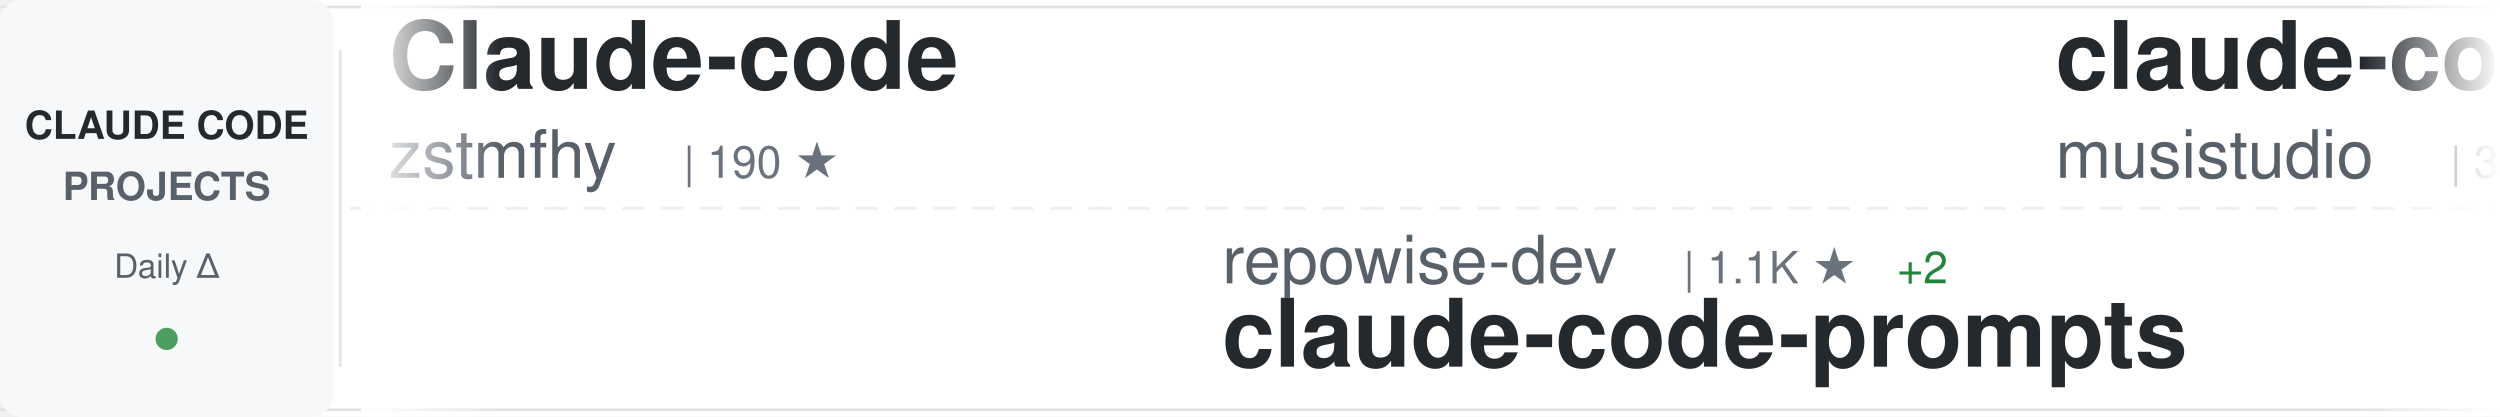
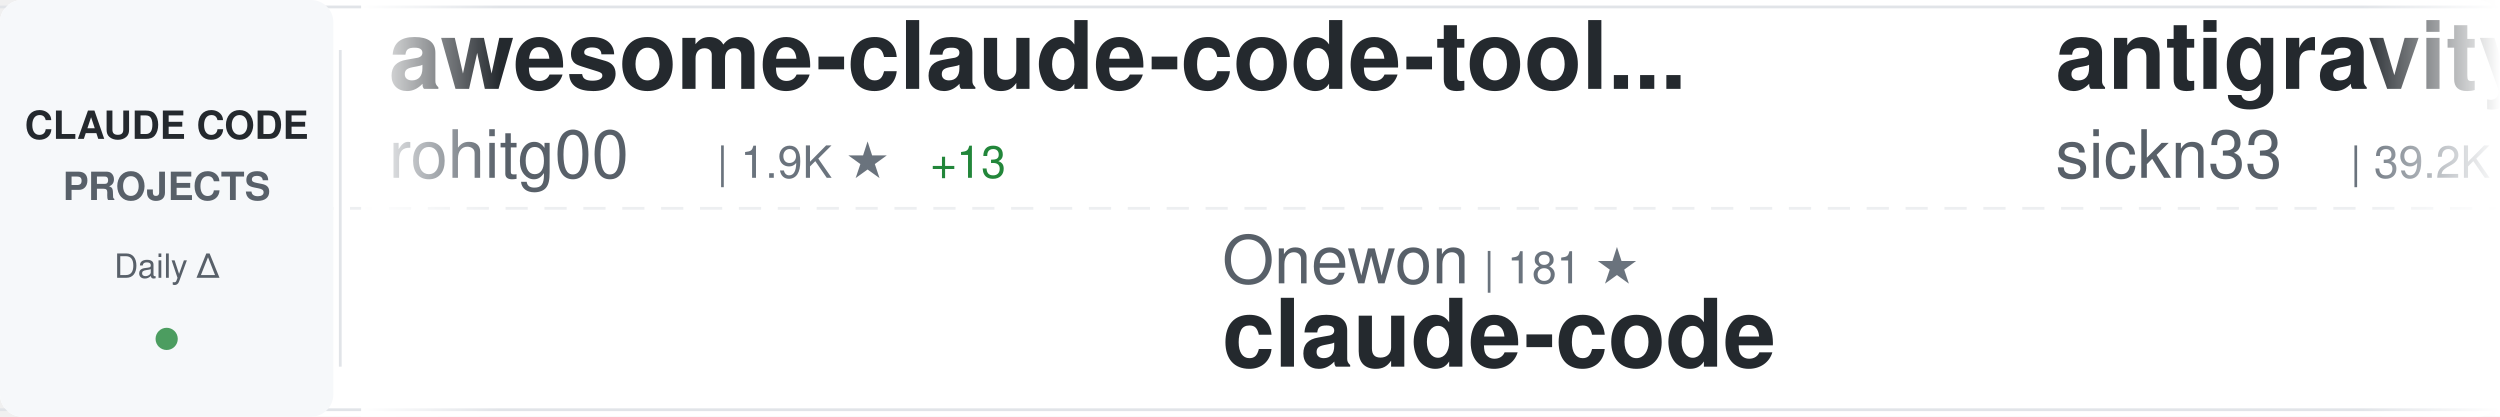
<svg xmlns="http://www.w3.org/2000/svg" width="900" height="150">
  <defs>
    <linearGradient id="awesomeLeftFade" x1="0%" y1="0%" x2="100%" y2="0%">
      <stop offset="0%" style="stop-color:#ffffff;stop-opacity:1" />
      <stop offset="100%" style="stop-color:#ffffff;stop-opacity:0" />
    </linearGradient>
    <linearGradient id="awesomeRightFade" x1="0%" y1="0%" x2="100%" y2="0%">
      <stop offset="0%" style="stop-color:#ffffff;stop-opacity:0" />
      <stop offset="100%" style="stop-color:#ffffff;stop-opacity:1" />
    </linearGradient>
  </defs>
  <rect width="900" height="150" fill="#ffffff" rx="8" />
  <rect x="0" y="2" width="900" height="1" fill="#e1e4e8" />
  <rect x="0" y="147" width="900" height="1" fill="#e1e4e8" />
  <line x1="0" y1="75" x2="900" y2="75" stroke="#e1e4e8" stroke-width="1" stroke-dasharray="8 6" opacity="0.6" />
  <rect x="0" y="0" width="120" height="150" fill="#f6f8fa" rx="8" />
  <text x="60" y="50" font-family="-apple-system, BlinkMacSystemFont, 'Segoe UI', Helvetica, Arial, sans-serif" font-size="14" font-weight="600" fill="#24292e" text-anchor="middle">CLAUDE CODE</text>
  <text x="60" y="72" font-family="-apple-system, BlinkMacSystemFont, 'Segoe UI', Helvetica, Arial, sans-serif" font-size="14" font-weight="600" fill="#586069" text-anchor="middle">PROJECTS</text>
  <text x="60" y="100" font-family="-apple-system, BlinkMacSystemFont, 'Segoe UI', Helvetica, Arial, sans-serif" font-size="12" font-weight="500" fill="#586069" text-anchor="middle">Daily Δ</text>
  <circle cx="60" cy="122" r="4" fill="#22863a" opacity="0.8" />
  <rect x="122" y="18" width="1" height="114" fill="#e1e4e8" />
  <clipPath id="awesomeTickerClip">
    <rect x="130" y="0" width="770" height="150" />
  </clipPath>
  <g clip-path="url(#awesomeTickerClip)">
    <g id="awesomeTickerItems">
      <animateTransform attributeName="transform" attributeType="XML" type="translate" from="0 0" to="-3000 0" dur="54s" repeatCount="indefinite" />
      <g transform="translate(0, 0)">
-         <text x="140" y="32" font-family="-apple-system, BlinkMacSystemFont, 'Segoe UI', Helvetica, Arial, sans-serif" font-size="34" font-weight="600" fill="#24292e">Claude-code</text>
-         <text x="140" y="64" font-family="-apple-system, BlinkMacSystemFont, 'Segoe UI', Helvetica, Arial, sans-serif" font-size="24" font-weight="400" fill="#586069">zstmfhy</text>
-         <text x="246" y="64" font-family="-apple-system, BlinkMacSystemFont, 'Segoe UI', Helvetica, Arial, sans-serif" font-size="16" font-weight="500" fill="#6a737d">| 190 ★</text>
+         <text x="140" y="32" font-family="-apple-system, BlinkMacSystemFont, 'Segoe UI', Helvetica, Arial, sans-serif" font-size="34" font-weight="600" fill="#24292e">awesome-claude-code-tool...</text>
+         <text x="140" y="64" font-family="-apple-system, BlinkMacSystemFont, 'Segoe UI', Helvetica, Arial, sans-serif" font-size="24" font-weight="400" fill="#586069">rohitg00</text>
+         <text x="258" y="64" font-family="-apple-system, BlinkMacSystemFont, 'Segoe UI', Helvetica, Arial, sans-serif" font-size="16" font-weight="500" fill="#6a737d">| 1.9K ★</text>
+         <text x="335" y="64" font-family="-apple-system, BlinkMacSystemFont, 'Segoe UI', Helvetica, Arial, sans-serif" font-size="16" font-weight="500" fill="#22863a"> +13</text>
      </g>
      <g transform="translate(300, 0)">
-         <text x="140" y="102" font-family="-apple-system, BlinkMacSystemFont, 'Segoe UI', Helvetica, Arial, sans-serif" font-size="24" font-weight="400" fill="#586069">repowise-dev</text>
-         <text x="306" y="102" font-family="-apple-system, BlinkMacSystemFont, 'Segoe UI', Helvetica, Arial, sans-serif" font-size="16" font-weight="500" fill="#6a737d">| 1.1K ★</text>
-         <text x="383" y="102" font-family="-apple-system, BlinkMacSystemFont, 'Segoe UI', Helvetica, Arial, sans-serif" font-size="16" font-weight="500" fill="#22863a"> +2</text>
-         <text x="140" y="132" font-family="-apple-system, BlinkMacSystemFont, 'Segoe UI', Helvetica, Arial, sans-serif" font-size="34" font-weight="600" fill="#24292e">claude-code-prompts</text>
+         <text x="140" y="102" font-family="-apple-system, BlinkMacSystemFont, 'Segoe UI', Helvetica, Arial, sans-serif" font-size="24" font-weight="400" fill="#586069">Onewon</text>
+         <text x="234" y="102" font-family="-apple-system, BlinkMacSystemFont, 'Segoe UI', Helvetica, Arial, sans-serif" font-size="16" font-weight="500" fill="#6a737d">| 181 ★</text>
+         <text x="140" y="132" font-family="-apple-system, BlinkMacSystemFont, 'Segoe UI', Helvetica, Arial, sans-serif" font-size="34" font-weight="600" fill="#24292e">claude-code</text>
      </g>
      <g transform="translate(600, 0)">
-         <text x="140" y="32" font-family="-apple-system, BlinkMacSystemFont, 'Segoe UI', Helvetica, Arial, sans-serif" font-size="34" font-weight="600" fill="#24292e">claude-code-router</text>
-         <text x="140" y="64" font-family="-apple-system, BlinkMacSystemFont, 'Segoe UI', Helvetica, Arial, sans-serif" font-size="24" font-weight="400" fill="#586069">musistudio</text>
-         <text x="282" y="64" font-family="-apple-system, BlinkMacSystemFont, 'Segoe UI', Helvetica, Arial, sans-serif" font-size="16" font-weight="500" fill="#6a737d">| 34.5K ★</text>
-         <text x="368" y="64" font-family="-apple-system, BlinkMacSystemFont, 'Segoe UI', Helvetica, Arial, sans-serif" font-size="16" font-weight="500" fill="#22863a"> +40</text>
+         <text x="140" y="32" font-family="-apple-system, BlinkMacSystemFont, 'Segoe UI', Helvetica, Arial, sans-serif" font-size="34" font-weight="600" fill="#24292e">antigravity-awesome-skil...</text>
+         <text x="140" y="64" font-family="-apple-system, BlinkMacSystemFont, 'Segoe UI', Helvetica, Arial, sans-serif" font-size="24" font-weight="400" fill="#586069">sickn33</text>
+         <text x="246" y="64" font-family="-apple-system, BlinkMacSystemFont, 'Segoe UI', Helvetica, Arial, sans-serif" font-size="16" font-weight="500" fill="#6a737d">| 39.2K ★</text>
+         <text x="332" y="64" font-family="-apple-system, BlinkMacSystemFont, 'Segoe UI', Helvetica, Arial, sans-serif" font-size="16" font-weight="500" fill="#22863a"> +89</text>
      </g>
      <g transform="translate(900, 0)">
-         <text x="140" y="102" font-family="-apple-system, BlinkMacSystemFont, 'Segoe UI', Helvetica, Arial, sans-serif" font-size="24" font-weight="400" fill="#586069">Donchitos</text>
-         <text x="270" y="102" font-family="-apple-system, BlinkMacSystemFont, 'Segoe UI', Helvetica, Arial, sans-serif" font-size="16" font-weight="500" fill="#6a737d">| 20.4K ★</text>
-         <text x="356" y="102" font-family="-apple-system, BlinkMacSystemFont, 'Segoe UI', Helvetica, Arial, sans-serif" font-size="16" font-weight="500" fill="#22863a"> +60</text>
-         <text x="140" y="132" font-family="-apple-system, BlinkMacSystemFont, 'Segoe UI', Helvetica, Arial, sans-serif" font-size="34" font-weight="600" fill="#24292e">Claude-Code-Game-Studios</text>
+         <text x="140" y="102" font-family="-apple-system, BlinkMacSystemFont, 'Segoe UI', Helvetica, Arial, sans-serif" font-size="24" font-weight="400" fill="#586069">huangserva</text>
+         <text x="282" y="102" font-family="-apple-system, BlinkMacSystemFont, 'Segoe UI', Helvetica, Arial, sans-serif" font-size="16" font-weight="500" fill="#6a737d">| 592 ★</text>
+         <text x="350" y="102" font-family="-apple-system, BlinkMacSystemFont, 'Segoe UI', Helvetica, Arial, sans-serif" font-size="16" font-weight="500" fill="#22863a"> +1</text>
+         <text x="140" y="132" font-family="-apple-system, BlinkMacSystemFont, 'Segoe UI', Helvetica, Arial, sans-serif" font-size="34" font-weight="600" fill="#24292e">claude-code-cli</text>
      </g>
      <g transform="translate(1200, 0)">
-         <text x="140" y="32" font-family="-apple-system, BlinkMacSystemFont, 'Segoe UI', Helvetica, Arial, sans-serif" font-size="34" font-weight="600" fill="#24292e">claude-code-telegram</text>
-         <text x="140" y="64" font-family="-apple-system, BlinkMacSystemFont, 'Segoe UI', Helvetica, Arial, sans-serif" font-size="24" font-weight="400" fill="#586069">RichardAtCT</text>
-         <text x="294" y="64" font-family="-apple-system, BlinkMacSystemFont, 'Segoe UI', Helvetica, Arial, sans-serif" font-size="16" font-weight="500" fill="#6a737d">| 2.6K ★</text>
-         <text x="371" y="64" font-family="-apple-system, BlinkMacSystemFont, 'Segoe UI', Helvetica, Arial, sans-serif" font-size="16" font-weight="500" fill="#22863a"> +3</text>
+         <text x="140" y="32" font-family="-apple-system, BlinkMacSystemFont, 'Segoe UI', Helvetica, Arial, sans-serif" font-size="34" font-weight="600" fill="#24292e">claude-code-tudou</text>
+         <text x="140" y="64" font-family="-apple-system, BlinkMacSystemFont, 'Segoe UI', Helvetica, Arial, sans-serif" font-size="24" font-weight="400" fill="#586069">AICoderTudou</text>
+         <text x="306" y="64" font-family="-apple-system, BlinkMacSystemFont, 'Segoe UI', Helvetica, Arial, sans-serif" font-size="16" font-weight="500" fill="#6a737d">| 502 ★</text>
      </g>
      <g transform="translate(1500, 0)">
-         <text x="140" y="102" font-family="-apple-system, BlinkMacSystemFont, 'Segoe UI', Helvetica, Arial, sans-serif" font-size="24" font-weight="400" fill="#586069">mehmoodosman</text>
-         <text x="306" y="102" font-family="-apple-system, BlinkMacSystemFont, 'Segoe UI', Helvetica, Arial, sans-serif" font-size="16" font-weight="500" fill="#6a737d">| 169 ★</text>
-         <text x="140" y="132" font-family="-apple-system, BlinkMacSystemFont, 'Segoe UI', Helvetica, Arial, sans-serif" font-size="34" font-weight="600" fill="#24292e">claude-code</text>
+         <text x="140" y="102" font-family="-apple-system, BlinkMacSystemFont, 'Segoe UI', Helvetica, Arial, sans-serif" font-size="24" font-weight="400" fill="#586069">edmund-io</text>
+         <text x="270" y="102" font-family="-apple-system, BlinkMacSystemFont, 'Segoe UI', Helvetica, Arial, sans-serif" font-size="16" font-weight="500" fill="#6a737d">| 1.4K ★</text>
+         <text x="140" y="132" font-family="-apple-system, BlinkMacSystemFont, 'Segoe UI', Helvetica, Arial, sans-serif" font-size="34" font-weight="600" fill="#24292e">edmunds-claude-code</text>
      </g>
      <g transform="translate(1800, 0)">
-         <text x="140" y="32" font-family="-apple-system, BlinkMacSystemFont, 'Segoe UI', Helvetica, Arial, sans-serif" font-size="34" font-weight="600" fill="#24292e">claude-code-source</text>
-         <text x="140" y="64" font-family="-apple-system, BlinkMacSystemFont, 'Segoe UI', Helvetica, Arial, sans-serif" font-size="24" font-weight="400" fill="#586069">hangsman</text>
-         <text x="258" y="64" font-family="-apple-system, BlinkMacSystemFont, 'Segoe UI', Helvetica, Arial, sans-serif" font-size="16" font-weight="500" fill="#6a737d">| 781 ★</text>
+         <text x="140" y="32" font-family="-apple-system, BlinkMacSystemFont, 'Segoe UI', Helvetica, Arial, sans-serif" font-size="34" font-weight="600" fill="#24292e">Claude-Code-Usage-Monito...</text>
+         <text x="140" y="64" font-family="-apple-system, BlinkMacSystemFont, 'Segoe UI', Helvetica, Arial, sans-serif" font-size="24" font-weight="400" fill="#586069">Maciek-roboblog</text>
+         <text x="342" y="64" font-family="-apple-system, BlinkMacSystemFont, 'Segoe UI', Helvetica, Arial, sans-serif" font-size="16" font-weight="500" fill="#6a737d">| 8.1K ★</text>
+         <text x="419" y="64" font-family="-apple-system, BlinkMacSystemFont, 'Segoe UI', Helvetica, Arial, sans-serif" font-size="16" font-weight="500" fill="#22863a"> +5</text>
      </g>
      <g transform="translate(2100, 0)">
-         <text x="140" y="102" font-family="-apple-system, BlinkMacSystemFont, 'Segoe UI', Helvetica, Arial, sans-serif" font-size="24" font-weight="400" fill="#586069">Cranot</text>
-         <text x="234" y="102" font-family="-apple-system, BlinkMacSystemFont, 'Segoe UI', Helvetica, Arial, sans-serif" font-size="16" font-weight="500" fill="#6a737d">| 2.8K ★</text>
-         <text x="140" y="132" font-family="-apple-system, BlinkMacSystemFont, 'Segoe UI', Helvetica, Arial, sans-serif" font-size="34" font-weight="600" fill="#24292e">claude-code-guide</text>
+         <text x="140" y="102" font-family="-apple-system, BlinkMacSystemFont, 'Segoe UI', Helvetica, Arial, sans-serif" font-size="24" font-weight="400" fill="#586069">oboard</text>
+         <text x="234" y="102" font-family="-apple-system, BlinkMacSystemFont, 'Segoe UI', Helvetica, Arial, sans-serif" font-size="16" font-weight="500" fill="#6a737d">| 3.2K ★</text>
+         <text x="311" y="102" font-family="-apple-system, BlinkMacSystemFont, 'Segoe UI', Helvetica, Arial, sans-serif" font-size="16" font-weight="500" fill="#22863a"> +2</text>
+         <text x="140" y="132" font-family="-apple-system, BlinkMacSystemFont, 'Segoe UI', Helvetica, Arial, sans-serif" font-size="34" font-weight="600" fill="#24292e">claude-code-rev</text>
      </g>
      <g transform="translate(2400, 0)">
        <text x="140" y="32" font-family="-apple-system, BlinkMacSystemFont, 'Segoe UI', Helvetica, Arial, sans-serif" font-size="34" font-weight="600" fill="#24292e">claude-code</text>
-         <text x="140" y="64" font-family="-apple-system, BlinkMacSystemFont, 'Segoe UI', Helvetica, Arial, sans-serif" font-size="24" font-weight="400" fill="#586069">Tinkeringg-Lab</text>
-         <text x="330" y="64" font-family="-apple-system, BlinkMacSystemFont, 'Segoe UI', Helvetica, Arial, sans-serif" font-size="16" font-weight="500" fill="#6a737d">| 206 ★</text>
+         <text x="140" y="64" font-family="-apple-system, BlinkMacSystemFont, 'Segoe UI', Helvetica, Arial, sans-serif" font-size="24" font-weight="400" fill="#586069">tanbiralam</text>
+         <text x="282" y="64" font-family="-apple-system, BlinkMacSystemFont, 'Segoe UI', Helvetica, Arial, sans-serif" font-size="16" font-weight="500" fill="#6a737d">| 1.8K ★</text>
+         <text x="359" y="64" font-family="-apple-system, BlinkMacSystemFont, 'Segoe UI', Helvetica, Arial, sans-serif" font-size="16" font-weight="500" fill="#22863a"> +4</text>
      </g>
      <g transform="translate(2700, 0)">
-         <text x="140" y="102" font-family="-apple-system, BlinkMacSystemFont, 'Segoe UI', Helvetica, Arial, sans-serif" font-size="24" font-weight="400" fill="#586069">chauncygu</text>
-         <text x="270" y="102" font-family="-apple-system, BlinkMacSystemFont, 'Segoe UI', Helvetica, Arial, sans-serif" font-size="16" font-weight="500" fill="#6a737d">| 2.5K ★</text>
-         <text x="347" y="102" font-family="-apple-system, BlinkMacSystemFont, 'Segoe UI', Helvetica, Arial, sans-serif" font-size="16" font-weight="500" fill="#22863a"> +2</text>
-         <text x="140" y="132" font-family="-apple-system, BlinkMacSystemFont, 'Segoe UI', Helvetica, Arial, sans-serif" font-size="34" font-weight="600" fill="#24292e">collection-claude-code-s...</text>
+         <text x="140" y="102" font-family="-apple-system, BlinkMacSystemFont, 'Segoe UI', Helvetica, Arial, sans-serif" font-size="24" font-weight="400" fill="#586069">VoltAgent</text>
+         <text x="270" y="102" font-family="-apple-system, BlinkMacSystemFont, 'Segoe UI', Helvetica, Arial, sans-serif" font-size="16" font-weight="500" fill="#6a737d">| 20.9K ★</text>
+         <text x="356" y="102" font-family="-apple-system, BlinkMacSystemFont, 'Segoe UI', Helvetica, Arial, sans-serif" font-size="16" font-weight="500" fill="#22863a"> +57</text>
+         <text x="140" y="132" font-family="-apple-system, BlinkMacSystemFont, 'Segoe UI', Helvetica, Arial, sans-serif" font-size="34" font-weight="600" fill="#24292e">awesome-claude-code-suba...</text>
      </g>
      <g transform="translate(3000, 0)">
-         <text x="140" y="32" font-family="-apple-system, BlinkMacSystemFont, 'Segoe UI', Helvetica, Arial, sans-serif" font-size="34" font-weight="600" fill="#24292e">Claude-code</text>
-         <text x="140" y="64" font-family="-apple-system, BlinkMacSystemFont, 'Segoe UI', Helvetica, Arial, sans-serif" font-size="24" font-weight="400" fill="#586069">zstmfhy</text>
-         <text x="246" y="64" font-family="-apple-system, BlinkMacSystemFont, 'Segoe UI', Helvetica, Arial, sans-serif" font-size="16" font-weight="500" fill="#6a737d">| 190 ★</text>
+         <text x="140" y="32" font-family="-apple-system, BlinkMacSystemFont, 'Segoe UI', Helvetica, Arial, sans-serif" font-size="34" font-weight="600" fill="#24292e">awesome-claude-code-tool...</text>
+         <text x="140" y="64" font-family="-apple-system, BlinkMacSystemFont, 'Segoe UI', Helvetica, Arial, sans-serif" font-size="24" font-weight="400" fill="#586069">rohitg00</text>
+         <text x="258" y="64" font-family="-apple-system, BlinkMacSystemFont, 'Segoe UI', Helvetica, Arial, sans-serif" font-size="16" font-weight="500" fill="#6a737d">| 1.9K ★</text>
+         <text x="335" y="64" font-family="-apple-system, BlinkMacSystemFont, 'Segoe UI', Helvetica, Arial, sans-serif" font-size="16" font-weight="500" fill="#22863a"> +13</text>
      </g>
      <g transform="translate(3300, 0)">
-         <text x="140" y="102" font-family="-apple-system, BlinkMacSystemFont, 'Segoe UI', Helvetica, Arial, sans-serif" font-size="24" font-weight="400" fill="#586069">repowise-dev</text>
-         <text x="306" y="102" font-family="-apple-system, BlinkMacSystemFont, 'Segoe UI', Helvetica, Arial, sans-serif" font-size="16" font-weight="500" fill="#6a737d">| 1.1K ★</text>
-         <text x="383" y="102" font-family="-apple-system, BlinkMacSystemFont, 'Segoe UI', Helvetica, Arial, sans-serif" font-size="16" font-weight="500" fill="#22863a"> +2</text>
-         <text x="140" y="132" font-family="-apple-system, BlinkMacSystemFont, 'Segoe UI', Helvetica, Arial, sans-serif" font-size="34" font-weight="600" fill="#24292e">claude-code-prompts</text>
+         <text x="140" y="102" font-family="-apple-system, BlinkMacSystemFont, 'Segoe UI', Helvetica, Arial, sans-serif" font-size="24" font-weight="400" fill="#586069">Onewon</text>
+         <text x="234" y="102" font-family="-apple-system, BlinkMacSystemFont, 'Segoe UI', Helvetica, Arial, sans-serif" font-size="16" font-weight="500" fill="#6a737d">| 181 ★</text>
+         <text x="140" y="132" font-family="-apple-system, BlinkMacSystemFont, 'Segoe UI', Helvetica, Arial, sans-serif" font-size="34" font-weight="600" fill="#24292e">claude-code</text>
      </g>
      <g transform="translate(3600, 0)">
-         <text x="140" y="32" font-family="-apple-system, BlinkMacSystemFont, 'Segoe UI', Helvetica, Arial, sans-serif" font-size="34" font-weight="600" fill="#24292e">claude-code-router</text>
-         <text x="140" y="64" font-family="-apple-system, BlinkMacSystemFont, 'Segoe UI', Helvetica, Arial, sans-serif" font-size="24" font-weight="400" fill="#586069">musistudio</text>
-         <text x="282" y="64" font-family="-apple-system, BlinkMacSystemFont, 'Segoe UI', Helvetica, Arial, sans-serif" font-size="16" font-weight="500" fill="#6a737d">| 34.5K ★</text>
-         <text x="368" y="64" font-family="-apple-system, BlinkMacSystemFont, 'Segoe UI', Helvetica, Arial, sans-serif" font-size="16" font-weight="500" fill="#22863a"> +40</text>
+         <text x="140" y="32" font-family="-apple-system, BlinkMacSystemFont, 'Segoe UI', Helvetica, Arial, sans-serif" font-size="34" font-weight="600" fill="#24292e">antigravity-awesome-skil...</text>
+         <text x="140" y="64" font-family="-apple-system, BlinkMacSystemFont, 'Segoe UI', Helvetica, Arial, sans-serif" font-size="24" font-weight="400" fill="#586069">sickn33</text>
+         <text x="246" y="64" font-family="-apple-system, BlinkMacSystemFont, 'Segoe UI', Helvetica, Arial, sans-serif" font-size="16" font-weight="500" fill="#6a737d">| 39.2K ★</text>
+         <text x="332" y="64" font-family="-apple-system, BlinkMacSystemFont, 'Segoe UI', Helvetica, Arial, sans-serif" font-size="16" font-weight="500" fill="#22863a"> +89</text>
      </g>
      <g transform="translate(3900, 0)">
-         <text x="140" y="102" font-family="-apple-system, BlinkMacSystemFont, 'Segoe UI', Helvetica, Arial, sans-serif" font-size="24" font-weight="400" fill="#586069">Donchitos</text>
-         <text x="270" y="102" font-family="-apple-system, BlinkMacSystemFont, 'Segoe UI', Helvetica, Arial, sans-serif" font-size="16" font-weight="500" fill="#6a737d">| 20.4K ★</text>
-         <text x="356" y="102" font-family="-apple-system, BlinkMacSystemFont, 'Segoe UI', Helvetica, Arial, sans-serif" font-size="16" font-weight="500" fill="#22863a"> +60</text>
-         <text x="140" y="132" font-family="-apple-system, BlinkMacSystemFont, 'Segoe UI', Helvetica, Arial, sans-serif" font-size="34" font-weight="600" fill="#24292e">Claude-Code-Game-Studios</text>
+         <text x="140" y="102" font-family="-apple-system, BlinkMacSystemFont, 'Segoe UI', Helvetica, Arial, sans-serif" font-size="24" font-weight="400" fill="#586069">huangserva</text>
+         <text x="282" y="102" font-family="-apple-system, BlinkMacSystemFont, 'Segoe UI', Helvetica, Arial, sans-serif" font-size="16" font-weight="500" fill="#6a737d">| 592 ★</text>
+         <text x="350" y="102" font-family="-apple-system, BlinkMacSystemFont, 'Segoe UI', Helvetica, Arial, sans-serif" font-size="16" font-weight="500" fill="#22863a"> +1</text>
+         <text x="140" y="132" font-family="-apple-system, BlinkMacSystemFont, 'Segoe UI', Helvetica, Arial, sans-serif" font-size="34" font-weight="600" fill="#24292e">claude-code-cli</text>
      </g>
    </g>
  </g>
  <rect x="130" y="0" width="50" height="150" fill="url(#awesomeLeftFade)" />
  <rect x="850" y="0" width="50" height="150" fill="url(#awesomeRightFade)" />
</svg>
